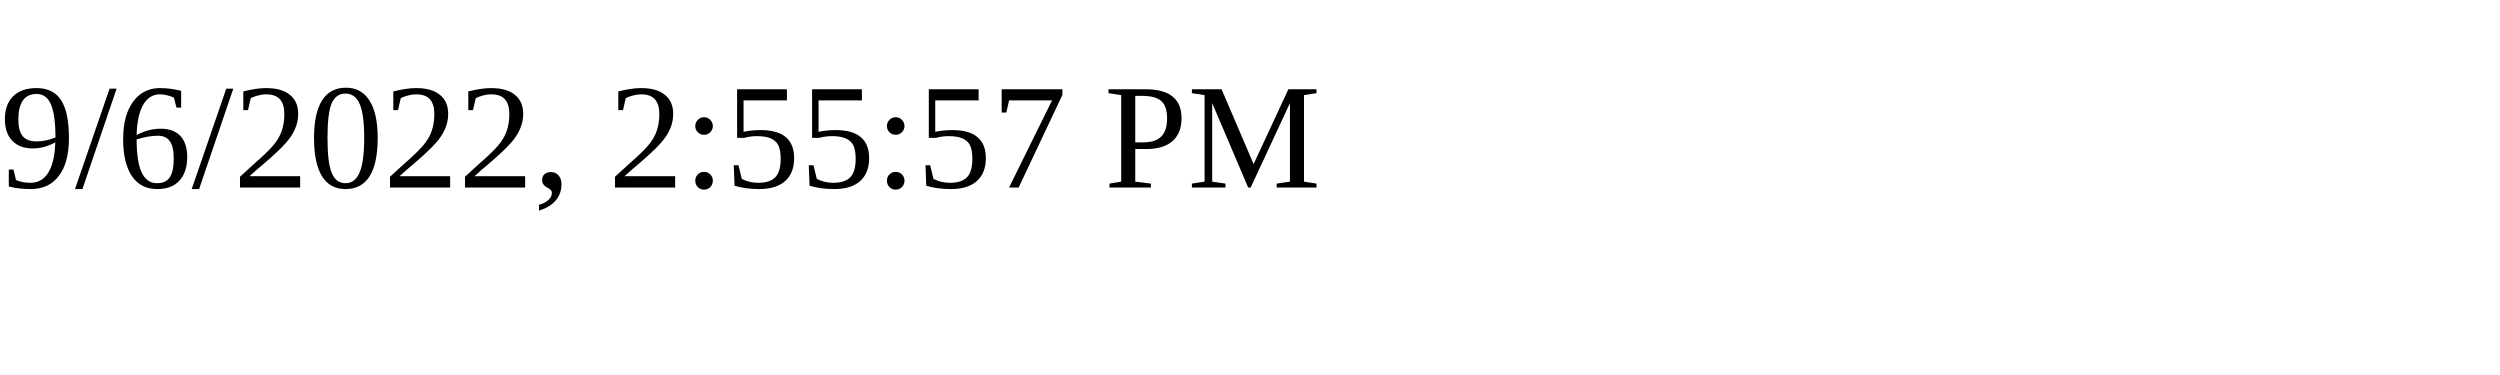
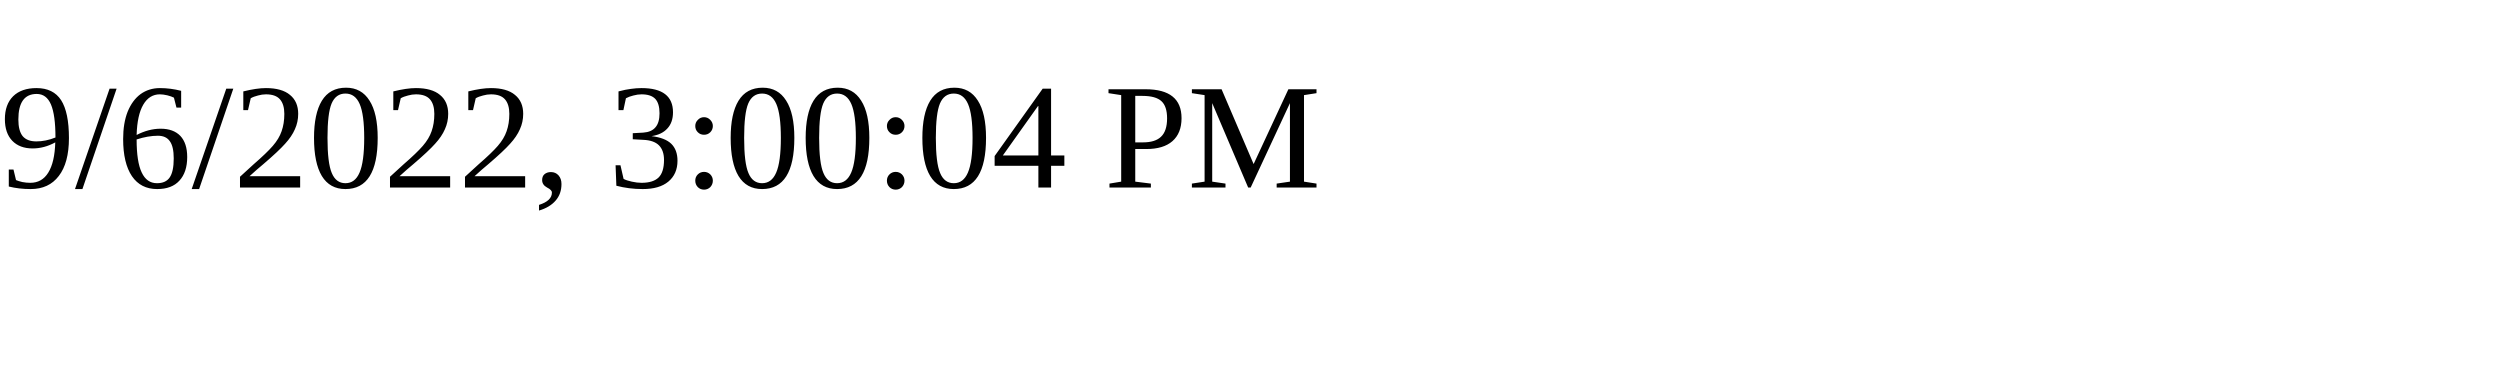
<svg xmlns="http://www.w3.org/2000/svg" height="30" width="200">
-   <text x="0" y="15">9/6/2022, 2:55:57 PM</text>
+   <text x="0" y="15">9/6/2022, 3:00:04 PM</text>
</svg>
